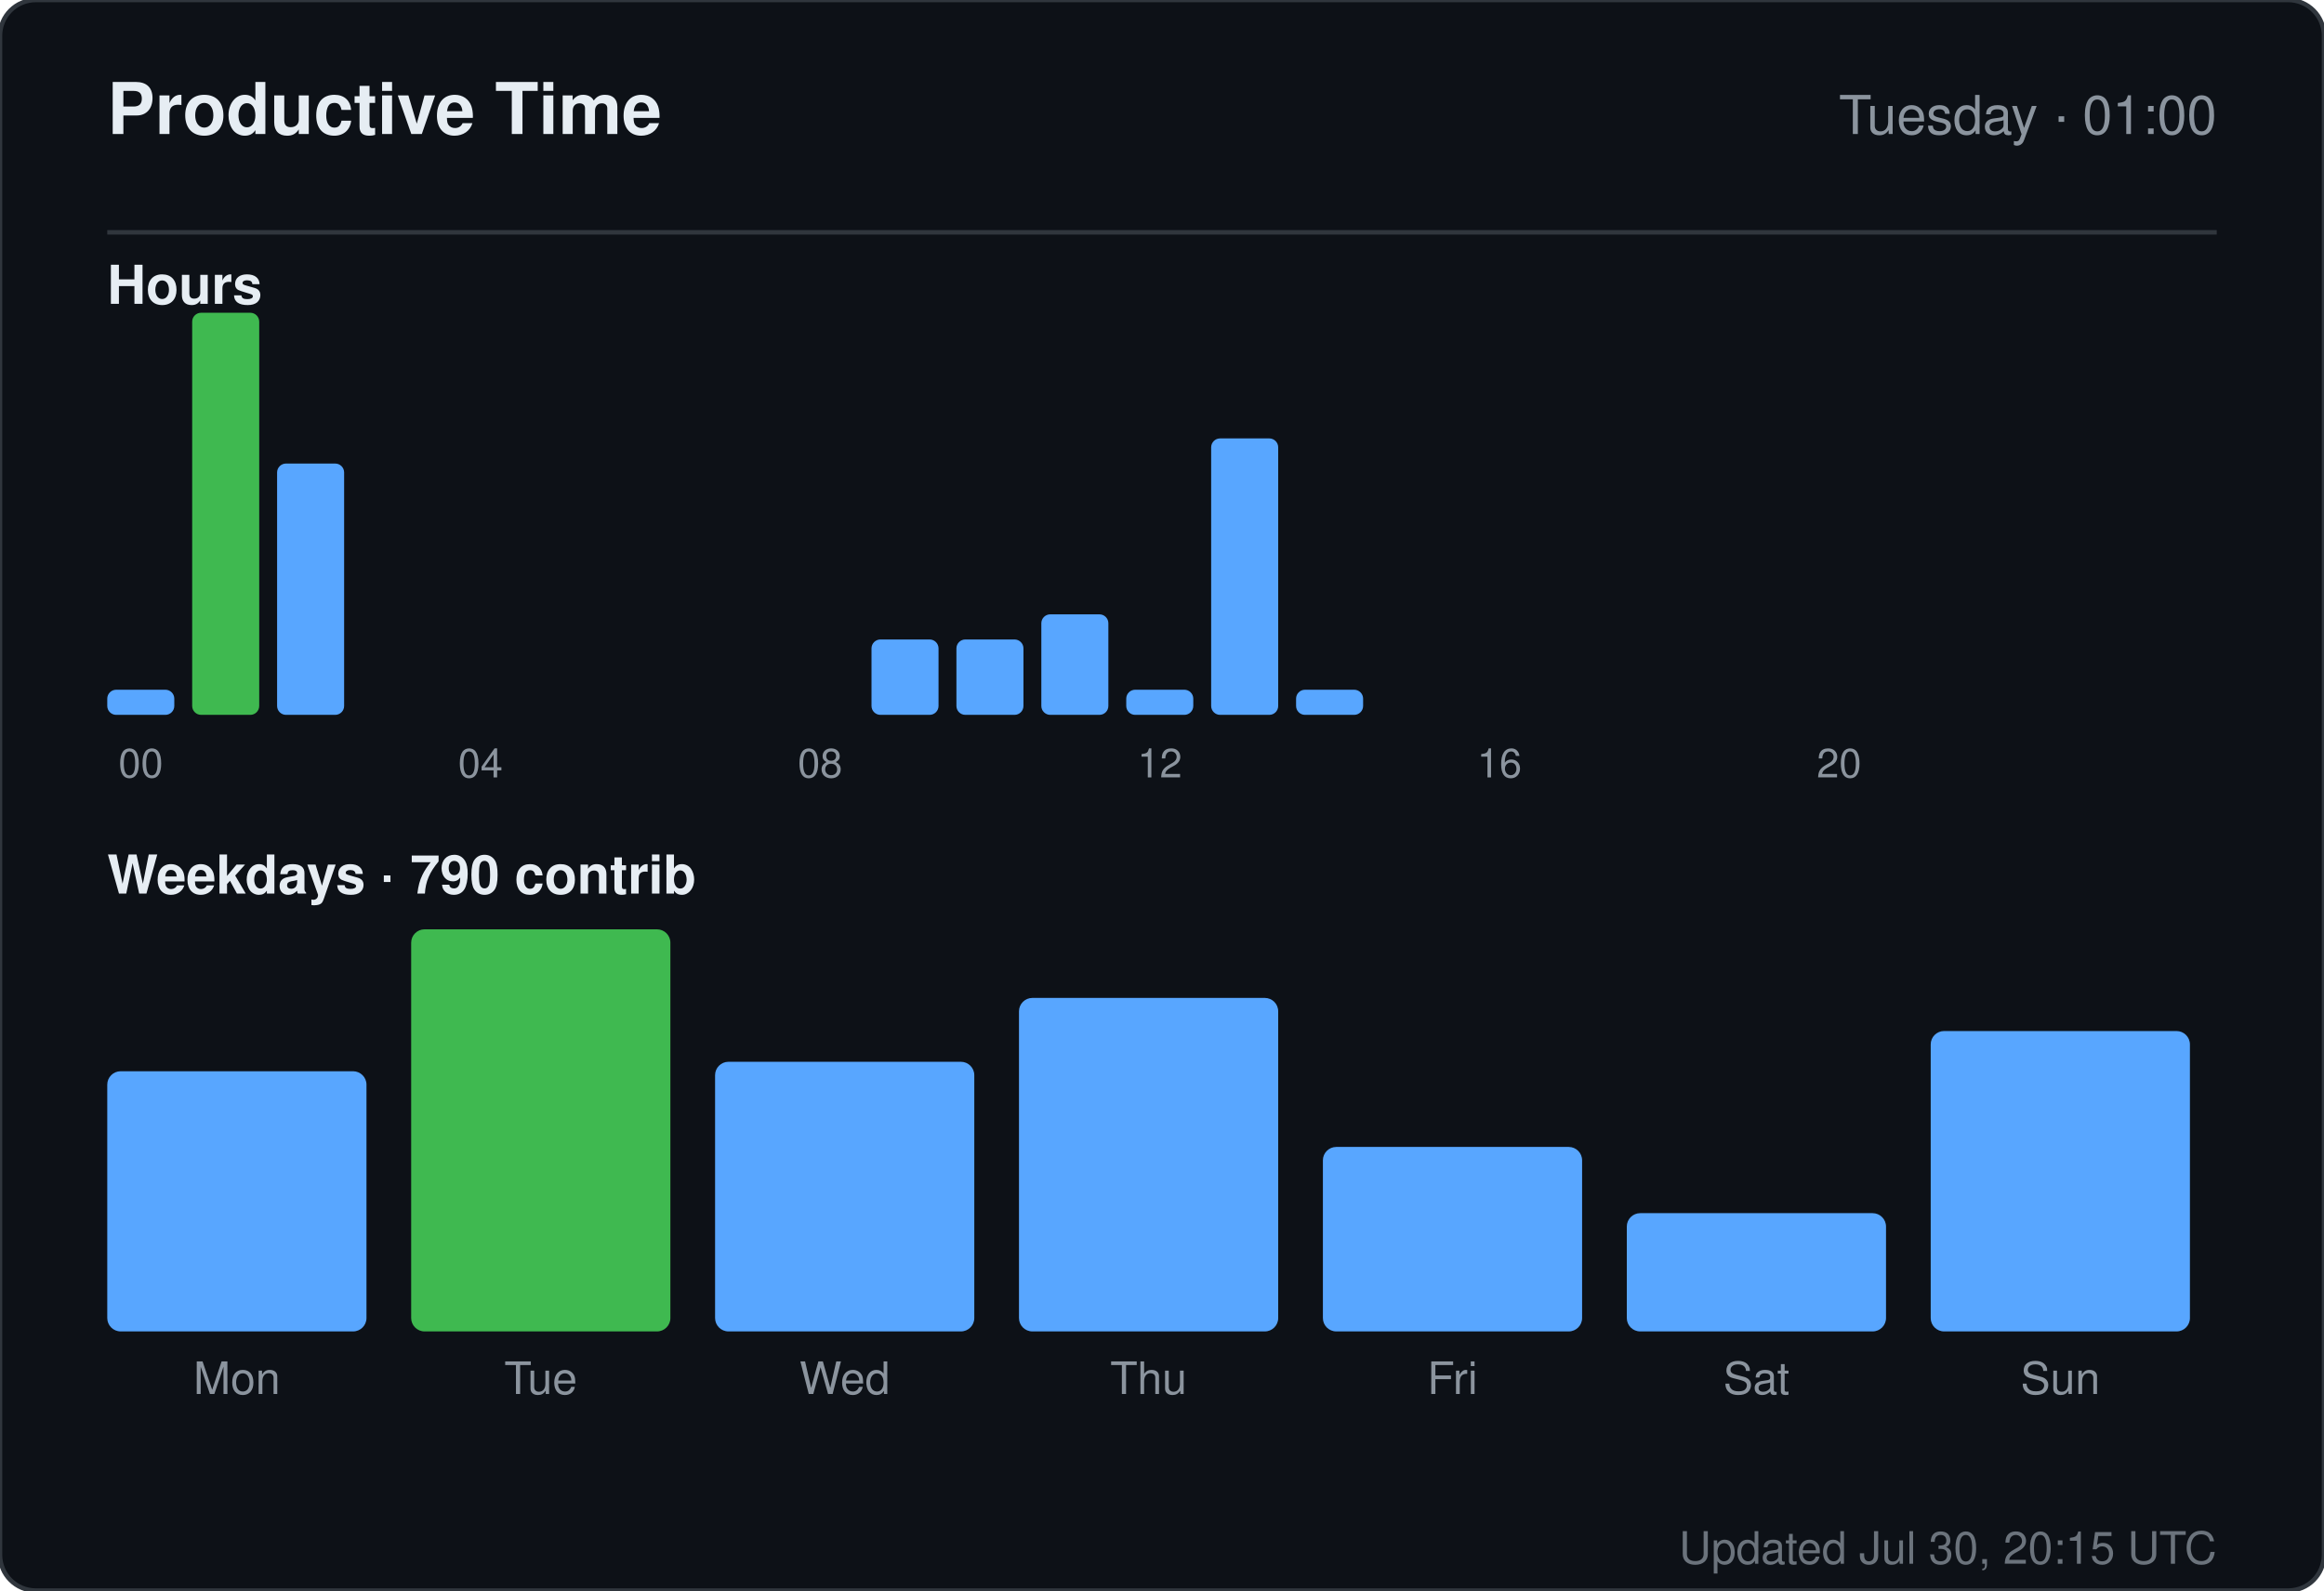
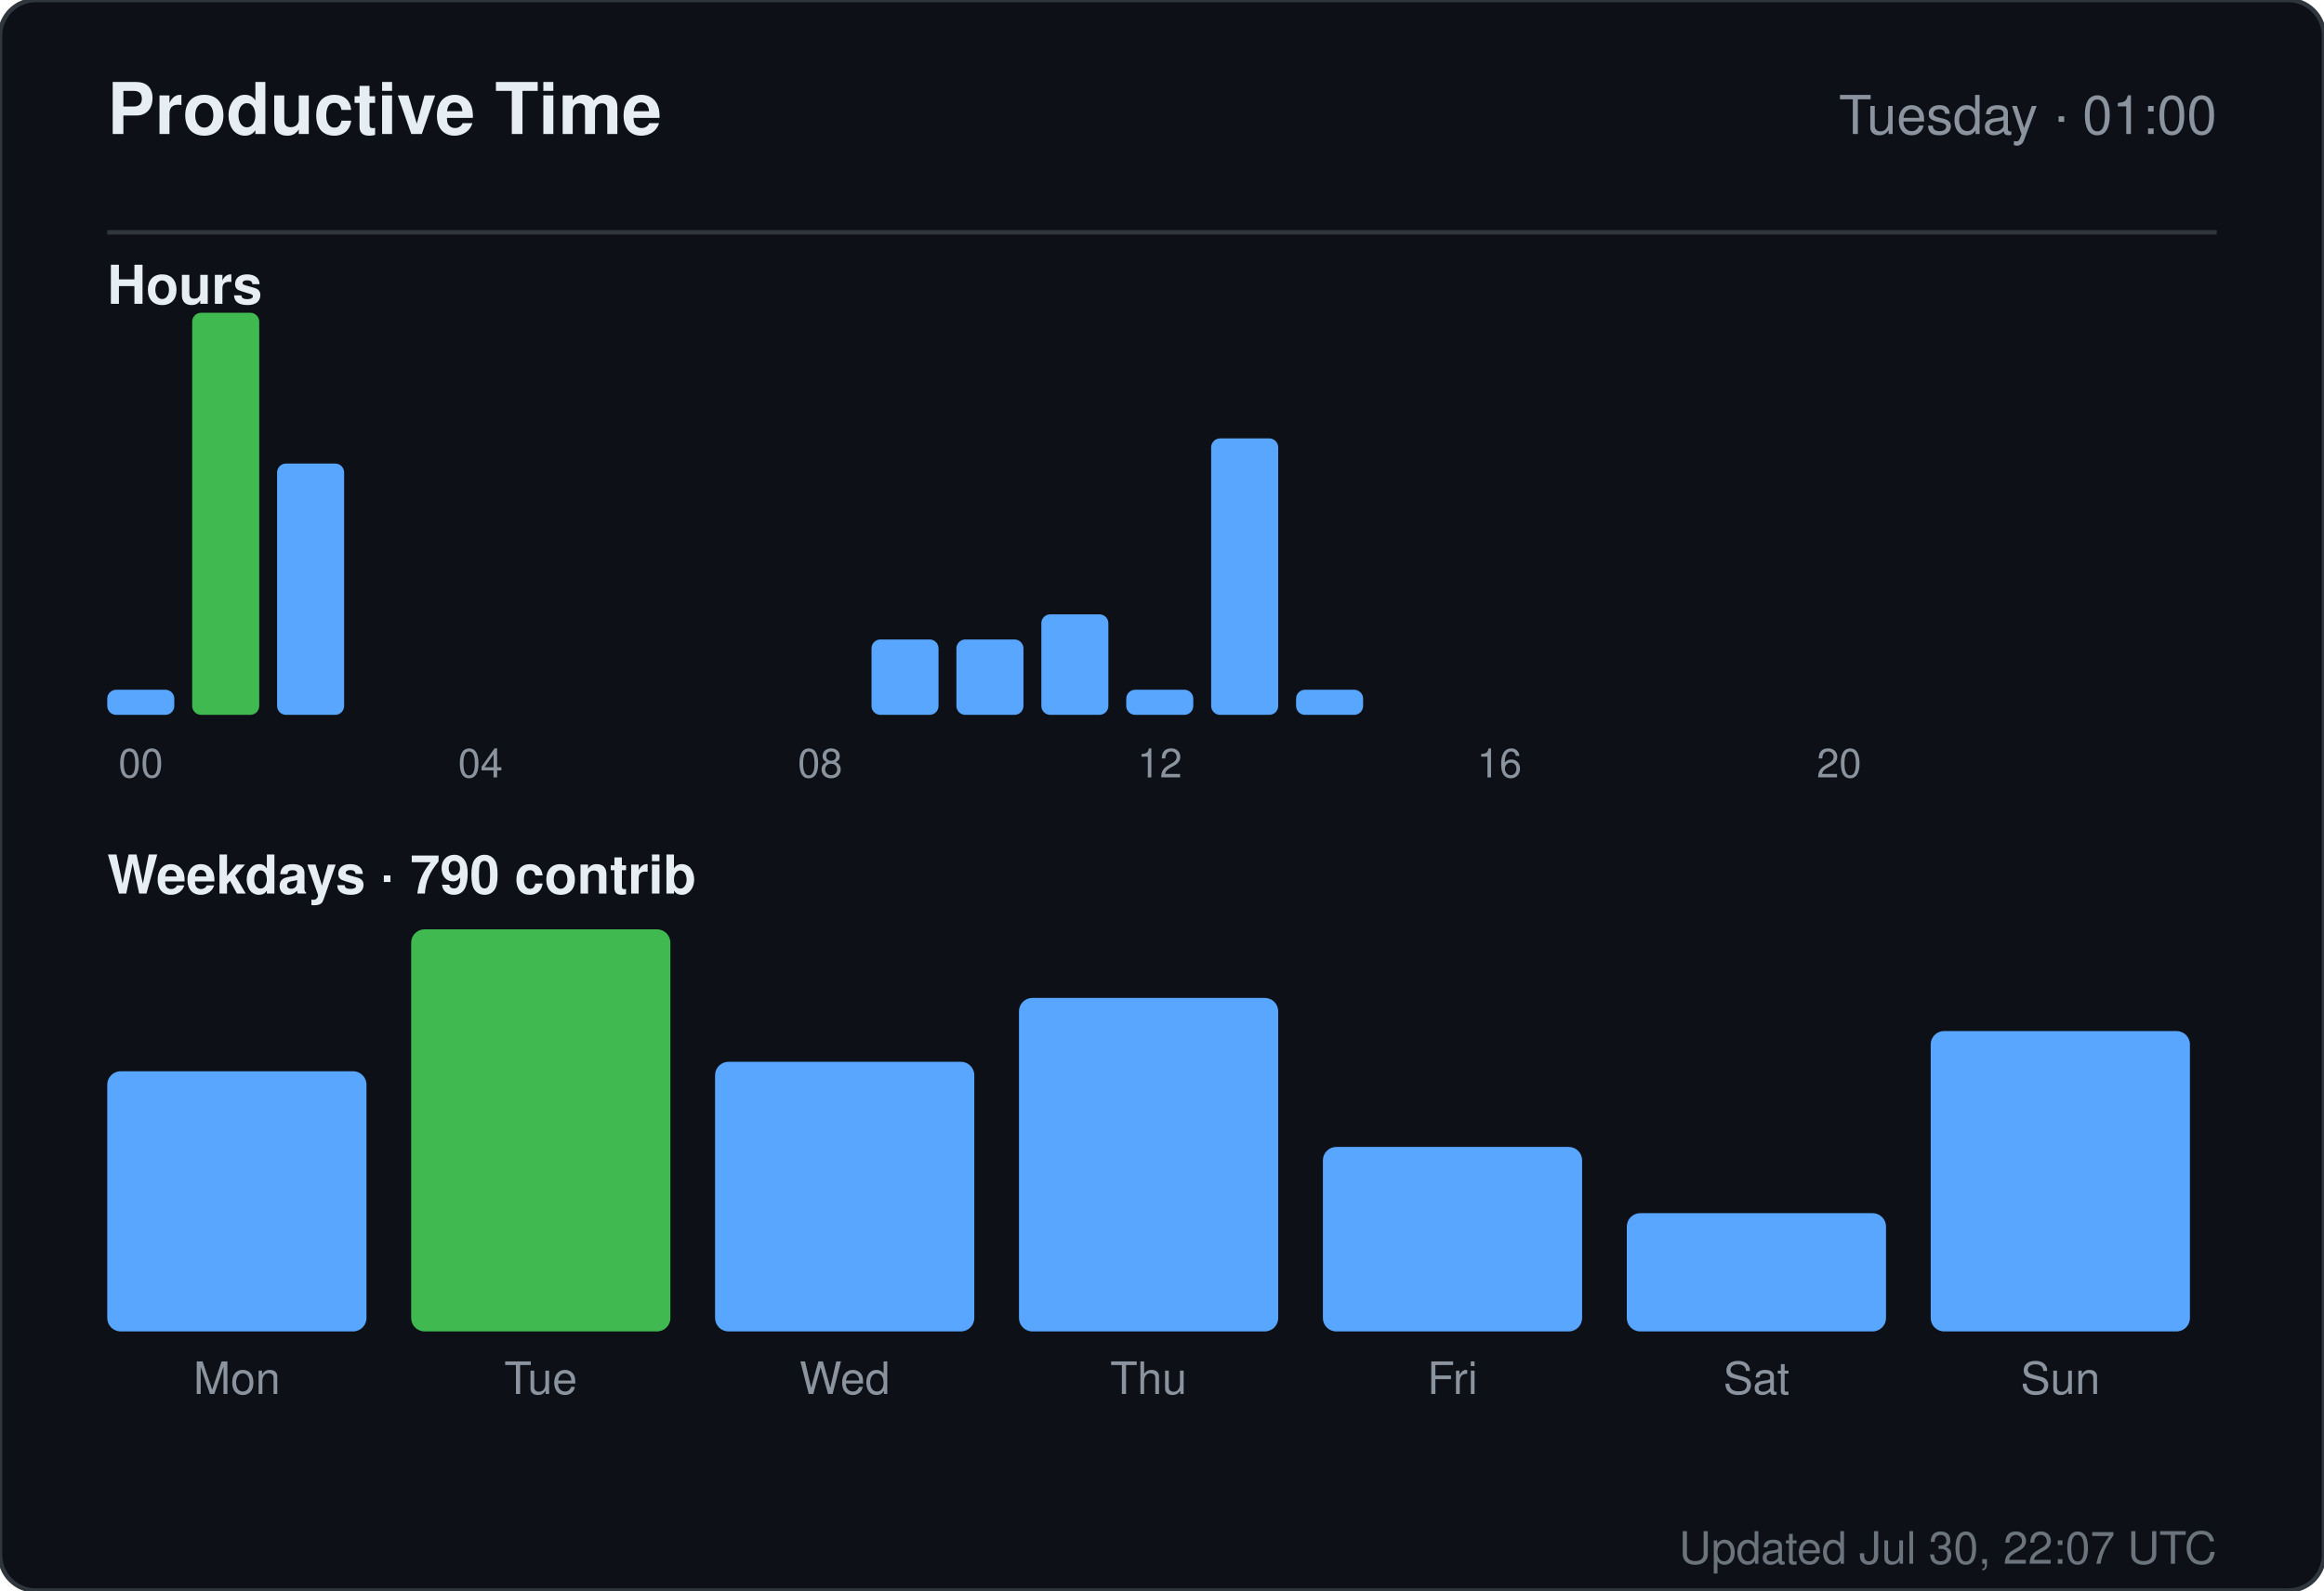
<svg xmlns="http://www.w3.org/2000/svg" width="520" height="356" viewBox="0 0 520 356" role="img" aria-label="Productive time for sandiirawan12">
  <rect width="520" height="356" rx="8" fill="#0d1117" stroke="#30363d" />
  <g font-family="-apple-system, BlinkMacSystemFont, Segoe UI, Helvetica, Arial, sans-serif">
    <text x="24" y="30" fill="#e6edf3" font-size="16" font-weight="700">Productive Time</text>
    <text x="496" y="30" fill="#8b949e" font-size="12" text-anchor="end">Tuesday · 01:00</text>
    <line x1="24" y1="52" x2="496" y2="52" stroke="#30363d" />
    <text x="24" y="68" fill="#e6edf3" font-size="12" font-weight="600">Hours</text>
    <rect x="24" y="154.375" width="15" height="5.625" rx="2" fill="#58a6ff" />
    <text x="31.5" y="174" fill="#8b949e" font-size="9" text-anchor="middle">00</text>
    <rect x="43" y="70" width="15" height="90" rx="2" fill="#3fb950" />
    <rect x="62" y="103.75" width="15" height="56.25" rx="2" fill="#58a6ff" />
    <rect x="81" y="160" width="15" height="0" rx="2" fill="#58a6ff" />
    <rect x="100" y="160" width="15" height="0" rx="2" fill="#58a6ff" />
    <text x="107.5" y="174" fill="#8b949e" font-size="9" text-anchor="middle">04</text>
    <rect x="119" y="160" width="15" height="0" rx="2" fill="#58a6ff" />
    <rect x="138" y="160" width="15" height="0" rx="2" fill="#58a6ff" />
    <rect x="157" y="160" width="15" height="0" rx="2" fill="#58a6ff" />
    <rect x="176" y="160" width="15" height="0" rx="2" fill="#58a6ff" />
    <text x="183.5" y="174" fill="#8b949e" font-size="9" text-anchor="middle">08</text>
    <rect x="195" y="143.125" width="15" height="16.875" rx="2" fill="#58a6ff" />
    <rect x="214" y="143.125" width="15" height="16.875" rx="2" fill="#58a6ff" />
    <rect x="233" y="137.5" width="15" height="22.5" rx="2" fill="#58a6ff" />
    <rect x="252" y="154.375" width="15" height="5.625" rx="2" fill="#58a6ff" />
    <text x="259.5" y="174" fill="#8b949e" font-size="9" text-anchor="middle">12</text>
    <rect x="271" y="98.125" width="15" height="61.875" rx="2" fill="#58a6ff" />
    <rect x="290" y="154.375" width="15" height="5.625" rx="2" fill="#58a6ff" />
    <rect x="309" y="160" width="15" height="0" rx="2" fill="#58a6ff" />
    <rect x="328" y="160" width="15" height="0" rx="2" fill="#58a6ff" />
    <text x="335.5" y="174" fill="#8b949e" font-size="9" text-anchor="middle">16</text>
    <rect x="347" y="160" width="15" height="0" rx="2" fill="#58a6ff" />
    <rect x="366" y="160" width="15" height="0" rx="2" fill="#58a6ff" />
    <rect x="385" y="160" width="15" height="0" rx="2" fill="#58a6ff" />
    <rect x="404" y="160" width="15" height="0" rx="2" fill="#58a6ff" />
    <text x="411.5" y="174" fill="#8b949e" font-size="9" text-anchor="middle">20</text>
    <rect x="423" y="160" width="15" height="0" rx="2" fill="#58a6ff" />
    <rect x="442" y="160" width="15" height="0" rx="2" fill="#58a6ff" />
    <rect x="461" y="160" width="15" height="0" rx="2" fill="#58a6ff" />
    <text x="24" y="200" fill="#e6edf3" font-size="12" font-weight="600">Weekdays · 790 contrib</text>
    <rect x="24" y="239.765" width="58" height="58.235" rx="3" fill="#58a6ff" />
    <text x="53" y="312" fill="#8b949e" font-size="10" text-anchor="middle">Mon</text>
    <rect x="92" y="208" width="58" height="90" rx="3" fill="#3fb950" />
    <text x="121" y="312" fill="#8b949e" font-size="10" text-anchor="middle">Tue</text>
    <rect x="160" y="237.647" width="58" height="60.353" rx="3" fill="#58a6ff" />
    <text x="189" y="312" fill="#8b949e" font-size="10" text-anchor="middle">Wed</text>
    <rect x="228" y="223.353" width="58" height="74.647" rx="3" fill="#58a6ff" />
    <text x="257" y="312" fill="#8b949e" font-size="10" text-anchor="middle">Thu</text>
    <rect x="296" y="256.706" width="58" height="41.294" rx="3" fill="#58a6ff" />
    <text x="325" y="312" fill="#8b949e" font-size="10" text-anchor="middle">Fri</text>
    <rect x="364" y="271.529" width="58" height="26.471" rx="3" fill="#58a6ff" />
    <text x="393" y="312" fill="#8b949e" font-size="10" text-anchor="middle">Sat</text>
    <rect x="432" y="230.765" width="58" height="67.235" rx="3" fill="#58a6ff" />
    <text x="461" y="312" fill="#8b949e" font-size="10" text-anchor="middle">Sun</text>
-     <text x="496" y="350" fill="#8b949e" font-size="10" text-anchor="end" opacity="0.75">Updated Jul 30, 20:15 UTC</text>
+     <text x="496" y="350" fill="#8b949e" font-size="10" text-anchor="end" opacity="0.75">Updated Jul 30, 22:07 UTC</text>
  </g>
</svg>
